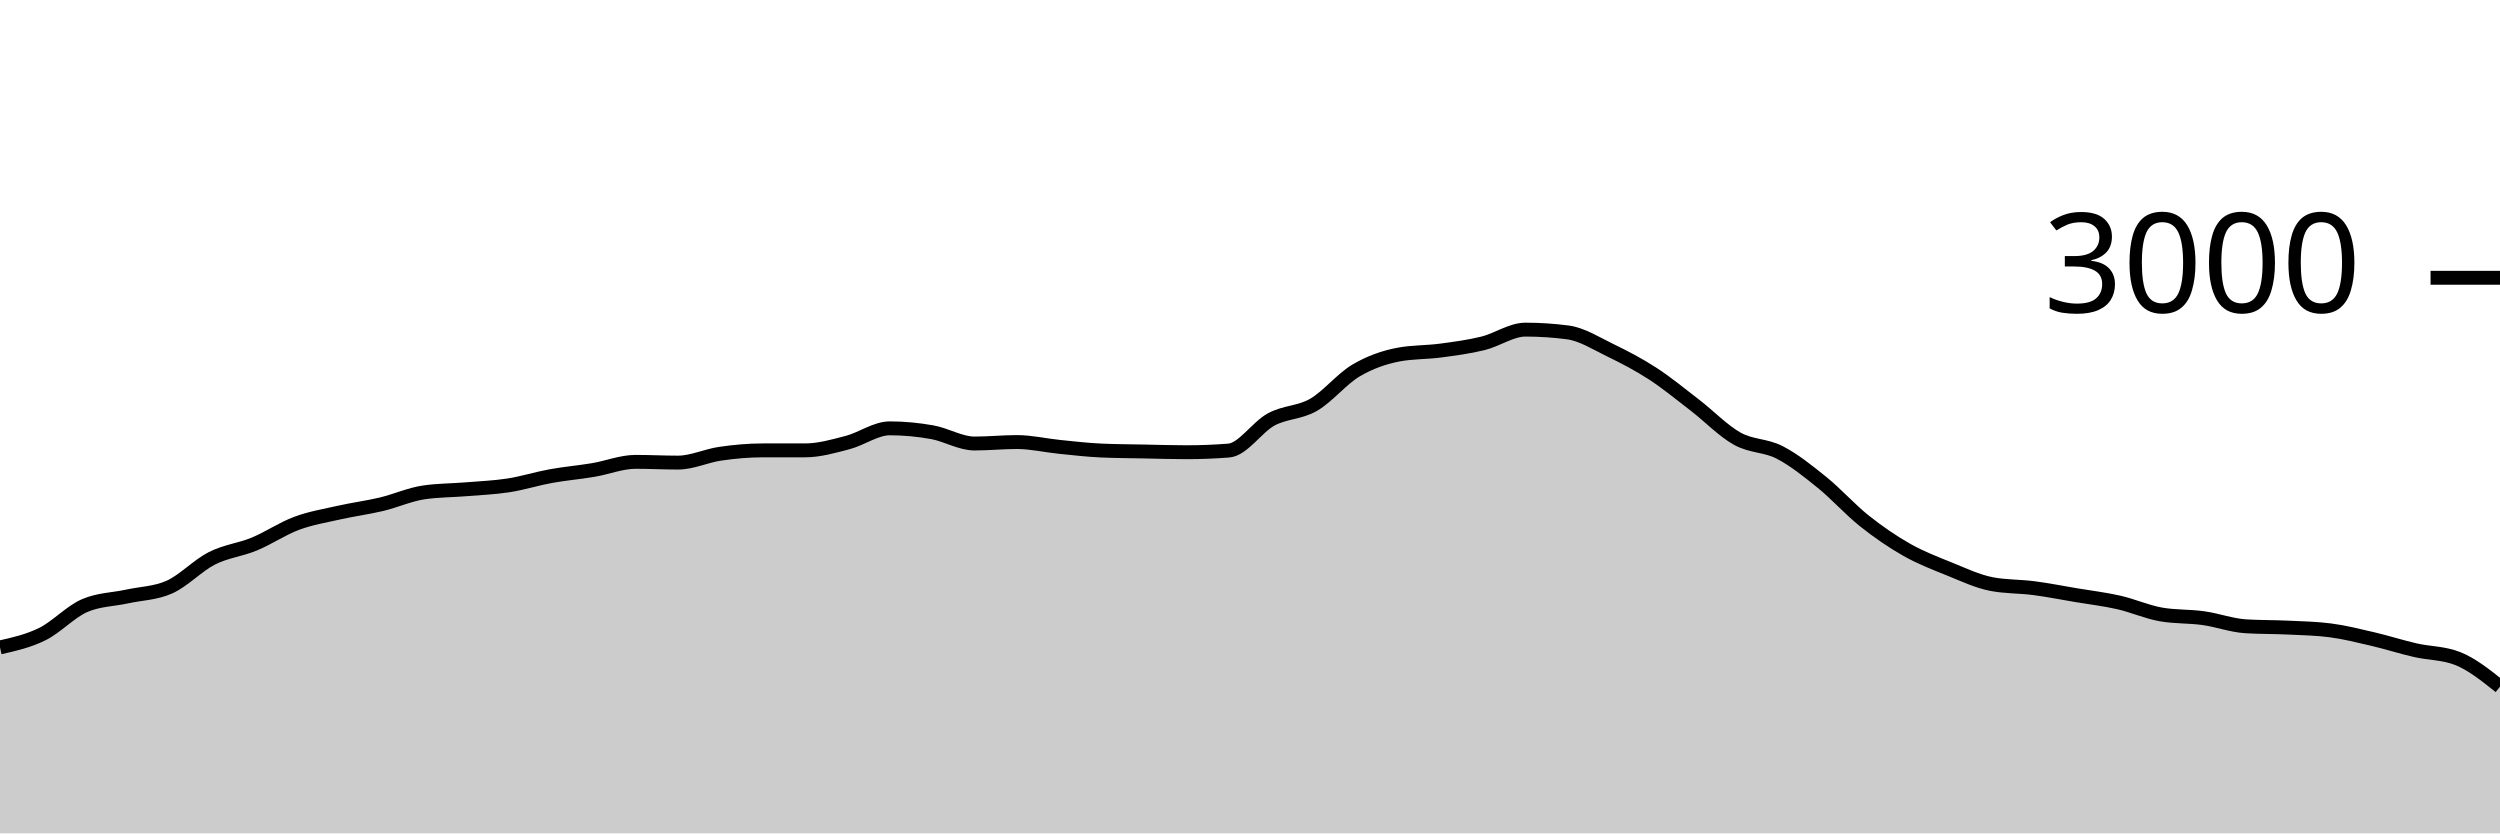
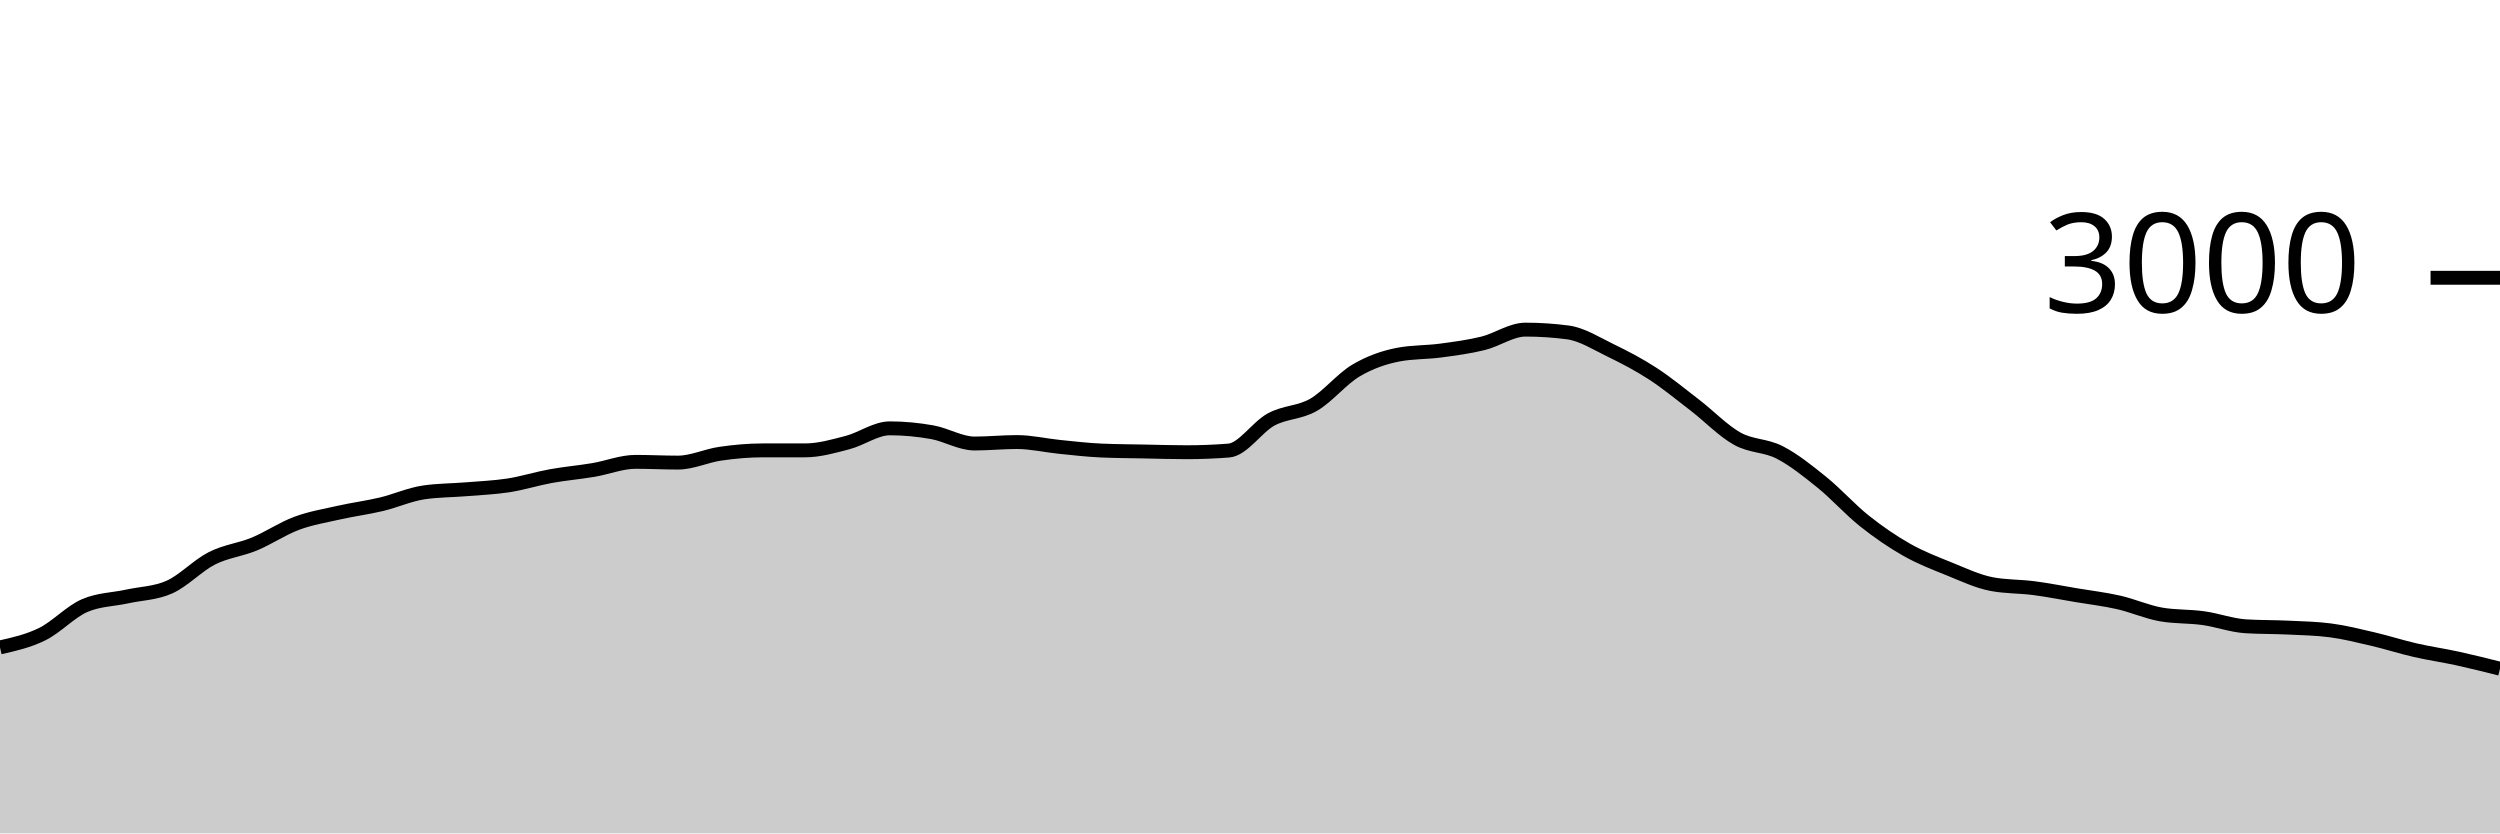
<svg xmlns="http://www.w3.org/2000/svg" viewBox="0 0 180 60">
  <g transform="translate(0,20)">
-     <path class="area" fill="rgba(0, 0, 0, 0.2)" d="M0,26.613C1.017,26.384,2.034,26.156,3.051,25.653C4.068,25.151,5.085,24.036,6.102,23.6C7.119,23.164,8.136,23.169,9.153,22.947C10.169,22.724,11.186,22.72,12.203,22.267C13.22,21.813,14.237,20.716,15.254,20.2C16.271,19.684,17.288,19.593,18.305,19.173C19.322,18.753,20.339,18.058,21.356,17.68C22.373,17.302,23.39,17.136,24.407,16.907C25.424,16.678,26.441,16.549,27.458,16.307C28.475,16.064,29.492,15.604,30.508,15.453C31.525,15.302,32.542,15.311,33.559,15.227C34.576,15.142,35.593,15.104,36.61,14.947C37.627,14.789,38.644,14.464,39.661,14.28C40.678,14.096,41.695,14.011,42.712,13.84C43.729,13.669,44.746,13.253,45.763,13.253C46.78,13.253,47.797,13.307,48.814,13.307C49.831,13.307,50.847,12.813,51.864,12.667C52.881,12.52,53.898,12.427,54.915,12.427C55.932,12.427,56.949,12.427,57.966,12.427C58.983,12.427,60,12.131,61.017,11.867C62.034,11.602,63.051,10.84,64.068,10.84C65.085,10.84,66.102,10.938,67.119,11.12C68.136,11.302,69.153,11.933,70.169,11.933C71.186,11.933,72.203,11.827,73.22,11.827C74.237,11.827,75.254,12.071,76.271,12.173C77.288,12.276,78.305,12.396,79.322,12.44C80.339,12.484,81.356,12.487,82.373,12.507C83.39,12.527,84.407,12.56,85.424,12.56C86.441,12.56,87.458,12.52,88.475,12.44C89.492,12.36,90.508,10.749,91.525,10.2C92.542,9.651,93.559,9.733,94.576,9.147C95.593,8.56,96.61,7.282,97.627,6.68C98.644,6.078,99.661,5.729,100.678,5.533C101.695,5.338,102.712,5.376,103.729,5.24C104.746,5.104,105.763,4.971,106.78,4.72C107.797,4.469,108.814,3.733,109.831,3.733C110.847,3.733,111.864,3.8,112.881,3.933C113.898,4.067,114.915,4.72,115.932,5.213C116.949,5.707,117.966,6.233,118.983,6.893C120,7.553,121.017,8.391,122.034,9.173C123.051,9.956,124.068,11.02,125.085,11.587C126.102,12.153,127.119,12.049,128.136,12.573C129.153,13.098,130.169,13.911,131.186,14.733C132.203,15.556,133.22,16.698,134.237,17.507C135.254,18.316,136.271,19.011,137.288,19.587C138.305,20.162,139.322,20.549,140.339,20.96C141.356,21.371,142.373,21.858,143.39,22.053C144.407,22.249,145.424,22.213,146.441,22.347C147.458,22.48,148.475,22.682,149.492,22.853C150.508,23.024,151.525,23.142,152.542,23.373C153.559,23.604,154.576,24.062,155.593,24.24C156.61,24.418,157.627,24.364,158.644,24.507C159.661,24.649,160.678,25.031,161.695,25.093C162.712,25.156,163.729,25.138,164.746,25.187C165.763,25.236,166.78,25.253,167.797,25.387C168.814,25.52,169.831,25.776,170.847,26.013C171.864,26.251,172.881,26.58,173.898,26.813C174.915,27.047,175.932,27.013,176.949,27.413C177.966,27.813,178.983,28.627,180,29.44L180,40C178.983,40,177.966,40,176.949,40C175.932,40,174.915,40,173.898,40C172.881,40,171.864,40,170.847,40C169.831,40,168.814,40,167.797,40C166.78,40,165.763,40,164.746,40C163.729,40,162.712,40,161.695,40C160.678,40,159.661,40,158.644,40C157.627,40,156.61,40,155.593,40C154.576,40,153.559,40,152.542,40C151.525,40,150.508,40,149.492,40C148.475,40,147.458,40,146.441,40C145.424,40,144.407,40,143.39,40C142.373,40,141.356,40,140.339,40C139.322,40,138.305,40,137.288,40C136.271,40,135.254,40,134.237,40C133.22,40,132.203,40,131.186,40C130.169,40,129.153,40,128.136,40C127.119,40,126.102,40,125.085,40C124.068,40,123.051,40,122.034,40C121.017,40,120,40,118.983,40C117.966,40,116.949,40,115.932,40C114.915,40,113.898,40,112.881,40C111.864,40,110.847,40,109.831,40C108.814,40,107.797,40,106.78,40C105.763,40,104.746,40,103.729,40C102.712,40,101.695,40,100.678,40C99.661,40,98.644,40,97.627,40C96.61,40,95.593,40,94.576,40C93.559,40,92.542,40,91.525,40C90.508,40,89.492,40,88.475,40C87.458,40,86.441,40,85.424,40C84.407,40,83.39,40,82.373,40C81.356,40,80.339,40,79.322,40C78.305,40,77.288,40,76.271,40C75.254,40,74.237,40,73.22,40C72.203,40,71.186,40,70.169,40C69.153,40,68.136,40,67.119,40C66.102,40,65.085,40,64.068,40C63.051,40,62.034,40,61.017,40C60,40,58.983,40,57.966,40C56.949,40,55.932,40,54.915,40C53.898,40,52.881,40,51.864,40C50.847,40,49.831,40,48.814,40C47.797,40,46.78,40,45.763,40C44.746,40,43.729,40,42.712,40C41.695,40,40.678,40,39.661,40C38.644,40,37.627,40,36.61,40C35.593,40,34.576,40,33.559,40C32.542,40,31.525,40,30.508,40C29.492,40,28.475,40,27.458,40C26.441,40,25.424,40,24.407,40C23.39,40,22.373,40,21.356,40C20.339,40,19.322,40,18.305,40C17.288,40,16.271,40,15.254,40C14.237,40,13.22,40,12.203,40C11.186,40,10.169,40,9.153,40C8.136,40,7.119,40,6.102,40C5.085,40,4.068,40,3.051,40C2.034,40,1.017,40,0,40Z" />
-     <path class="line" stroke="black" fill="none" d="M0,26.613C1.017,26.384,2.034,26.156,3.051,25.653C4.068,25.151,5.085,24.036,6.102,23.6C7.119,23.164,8.136,23.169,9.153,22.947C10.169,22.724,11.186,22.72,12.203,22.267C13.22,21.813,14.237,20.716,15.254,20.2C16.271,19.684,17.288,19.593,18.305,19.173C19.322,18.753,20.339,18.058,21.356,17.68C22.373,17.302,23.39,17.136,24.407,16.907C25.424,16.678,26.441,16.549,27.458,16.307C28.475,16.064,29.492,15.604,30.508,15.453C31.525,15.302,32.542,15.311,33.559,15.227C34.576,15.142,35.593,15.104,36.61,14.947C37.627,14.789,38.644,14.464,39.661,14.28C40.678,14.096,41.695,14.011,42.712,13.84C43.729,13.669,44.746,13.253,45.763,13.253C46.78,13.253,47.797,13.307,48.814,13.307C49.831,13.307,50.847,12.813,51.864,12.667C52.881,12.52,53.898,12.427,54.915,12.427C55.932,12.427,56.949,12.427,57.966,12.427C58.983,12.427,60,12.131,61.017,11.867C62.034,11.602,63.051,10.84,64.068,10.84C65.085,10.84,66.102,10.938,67.119,11.12C68.136,11.302,69.153,11.933,70.169,11.933C71.186,11.933,72.203,11.827,73.22,11.827C74.237,11.827,75.254,12.071,76.271,12.173C77.288,12.276,78.305,12.396,79.322,12.44C80.339,12.484,81.356,12.487,82.373,12.507C83.39,12.527,84.407,12.56,85.424,12.56C86.441,12.56,87.458,12.52,88.475,12.44C89.492,12.36,90.508,10.749,91.525,10.2C92.542,9.651,93.559,9.733,94.576,9.147C95.593,8.56,96.61,7.282,97.627,6.68C98.644,6.078,99.661,5.729,100.678,5.533C101.695,5.338,102.712,5.376,103.729,5.24C104.746,5.104,105.763,4.971,106.78,4.72C107.797,4.469,108.814,3.733,109.831,3.733C110.847,3.733,111.864,3.8,112.881,3.933C113.898,4.067,114.915,4.72,115.932,5.213C116.949,5.707,117.966,6.233,118.983,6.893C120,7.553,121.017,8.391,122.034,9.173C123.051,9.956,124.068,11.02,125.085,11.587C126.102,12.153,127.119,12.049,128.136,12.573C129.153,13.098,130.169,13.911,131.186,14.733C132.203,15.556,133.22,16.698,134.237,17.507C135.254,18.316,136.271,19.011,137.288,19.587C138.305,20.162,139.322,20.549,140.339,20.96C141.356,21.371,142.373,21.858,143.39,22.053C144.407,22.249,145.424,22.213,146.441,22.347C147.458,22.48,148.475,22.682,149.492,22.853C150.508,23.024,151.525,23.142,152.542,23.373C153.559,23.604,154.576,24.062,155.593,24.24C156.61,24.418,157.627,24.364,158.644,24.507C159.661,24.649,160.678,25.031,161.695,25.093C162.712,25.156,163.729,25.138,164.746,25.187C165.763,25.236,166.78,25.253,167.797,25.387C168.814,25.52,169.831,25.776,170.847,26.013C171.864,26.251,172.881,26.58,173.898,26.813C174.915,27.047,175.932,27.013,176.949,27.413C177.966,27.813,178.983,28.627,180,29.44" />
+     <path class="area" fill="rgba(0, 0, 0, 0.2)" d="M0,26.613C1.017,26.384,2.034,26.156,3.051,25.653C4.068,25.151,5.085,24.036,6.102,23.6C7.119,23.164,8.136,23.169,9.153,22.947C10.169,22.724,11.186,22.72,12.203,22.267C13.22,21.813,14.237,20.716,15.254,20.2C16.271,19.684,17.288,19.593,18.305,19.173C19.322,18.753,20.339,18.058,21.356,17.68C22.373,17.302,23.39,17.136,24.407,16.907C25.424,16.678,26.441,16.549,27.458,16.307C28.475,16.064,29.492,15.604,30.508,15.453C31.525,15.302,32.542,15.311,33.559,15.227C34.576,15.142,35.593,15.104,36.61,14.947C37.627,14.789,38.644,14.464,39.661,14.28C40.678,14.096,41.695,14.011,42.712,13.84C43.729,13.669,44.746,13.253,45.763,13.253C46.78,13.253,47.797,13.307,48.814,13.307C49.831,13.307,50.847,12.813,51.864,12.667C52.881,12.52,53.898,12.427,54.915,12.427C55.932,12.427,56.949,12.427,57.966,12.427C58.983,12.427,60,12.131,61.017,11.867C62.034,11.602,63.051,10.84,64.068,10.84C65.085,10.84,66.102,10.938,67.119,11.12C68.136,11.302,69.153,11.933,70.169,11.933C71.186,11.933,72.203,11.827,73.22,11.827C74.237,11.827,75.254,12.071,76.271,12.173C77.288,12.276,78.305,12.396,79.322,12.44C80.339,12.484,81.356,12.487,82.373,12.507C83.39,12.527,84.407,12.56,85.424,12.56C86.441,12.56,87.458,12.52,88.475,12.44C89.492,12.36,90.508,10.749,91.525,10.2C92.542,9.651,93.559,9.733,94.576,9.147C95.593,8.56,96.61,7.282,97.627,6.68C98.644,6.078,99.661,5.729,100.678,5.533C101.695,5.338,102.712,5.376,103.729,5.24C104.746,5.104,105.763,4.971,106.78,4.72C107.797,4.469,108.814,3.733,109.831,3.733C110.847,3.733,111.864,3.8,112.881,3.933C113.898,4.067,114.915,4.72,115.932,5.213C116.949,5.707,117.966,6.233,118.983,6.893C120,7.553,121.017,8.391,122.034,9.173C123.051,9.956,124.068,11.02,125.085,11.587C126.102,12.153,127.119,12.049,128.136,12.573C129.153,13.098,130.169,13.911,131.186,14.733C132.203,15.556,133.22,16.698,134.237,17.507C135.254,18.316,136.271,19.011,137.288,19.587C138.305,20.162,139.322,20.549,140.339,20.96C141.356,21.371,142.373,21.858,143.39,22.053C144.407,22.249,145.424,22.213,146.441,22.347C147.458,22.48,148.475,22.682,149.492,22.853C150.508,23.024,151.525,23.142,152.542,23.373C153.559,23.604,154.576,24.062,155.593,24.24C156.61,24.418,157.627,24.364,158.644,24.507C159.661,24.649,160.678,25.031,161.695,25.093C162.712,25.156,163.729,25.138,164.746,25.187C165.763,25.236,166.78,25.253,167.797,25.387C168.814,25.52,169.831,25.776,170.847,26.013C171.864,26.251,172.881,26.58,173.898,26.813C174.915,27.047,175.932,27.191,176.949,27.413C177.966,27.636,178.983,27.891,180,28.147L180,40C178.983,40,177.966,40,176.949,40C175.932,40,174.915,40,173.898,40C172.881,40,171.864,40,170.847,40C169.831,40,168.814,40,167.797,40C166.78,40,165.763,40,164.746,40C163.729,40,162.712,40,161.695,40C160.678,40,159.661,40,158.644,40C157.627,40,156.61,40,155.593,40C154.576,40,153.559,40,152.542,40C151.525,40,150.508,40,149.492,40C148.475,40,147.458,40,146.441,40C145.424,40,144.407,40,143.39,40C142.373,40,141.356,40,140.339,40C139.322,40,138.305,40,137.288,40C136.271,40,135.254,40,134.237,40C133.22,40,132.203,40,131.186,40C130.169,40,129.153,40,128.136,40C127.119,40,126.102,40,125.085,40C124.068,40,123.051,40,122.034,40C121.017,40,120,40,118.983,40C117.966,40,116.949,40,115.932,40C114.915,40,113.898,40,112.881,40C111.864,40,110.847,40,109.831,40C108.814,40,107.797,40,106.78,40C105.763,40,104.746,40,103.729,40C102.712,40,101.695,40,100.678,40C99.661,40,98.644,40,97.627,40C96.61,40,95.593,40,94.576,40C93.559,40,92.542,40,91.525,40C90.508,40,89.492,40,88.475,40C87.458,40,86.441,40,85.424,40C84.407,40,83.39,40,82.373,40C81.356,40,80.339,40,79.322,40C78.305,40,77.288,40,76.271,40C75.254,40,74.237,40,73.22,40C72.203,40,71.186,40,70.169,40C69.153,40,68.136,40,67.119,40C66.102,40,65.085,40,64.068,40C63.051,40,62.034,40,61.017,40C60,40,58.983,40,57.966,40C56.949,40,55.932,40,54.915,40C53.898,40,52.881,40,51.864,40C50.847,40,49.831,40,48.814,40C47.797,40,46.78,40,45.763,40C44.746,40,43.729,40,42.712,40C41.695,40,40.678,40,39.661,40C38.644,40,37.627,40,36.61,40C35.593,40,34.576,40,33.559,40C32.542,40,31.525,40,30.508,40C29.492,40,28.475,40,27.458,40C26.441,40,25.424,40,24.407,40C23.39,40,22.373,40,21.356,40C20.339,40,19.322,40,18.305,40C17.288,40,16.271,40,15.254,40C14.237,40,13.22,40,12.203,40C11.186,40,10.169,40,9.153,40C8.136,40,7.119,40,6.102,40C5.085,40,4.068,40,3.051,40C2.034,40,1.017,40,0,40Z" />
+     <path class="line" stroke="black" fill="none" d="M0,26.613C1.017,26.384,2.034,26.156,3.051,25.653C4.068,25.151,5.085,24.036,6.102,23.6C7.119,23.164,8.136,23.169,9.153,22.947C10.169,22.724,11.186,22.72,12.203,22.267C13.22,21.813,14.237,20.716,15.254,20.2C16.271,19.684,17.288,19.593,18.305,19.173C19.322,18.753,20.339,18.058,21.356,17.68C22.373,17.302,23.39,17.136,24.407,16.907C25.424,16.678,26.441,16.549,27.458,16.307C28.475,16.064,29.492,15.604,30.508,15.453C31.525,15.302,32.542,15.311,33.559,15.227C34.576,15.142,35.593,15.104,36.61,14.947C37.627,14.789,38.644,14.464,39.661,14.28C40.678,14.096,41.695,14.011,42.712,13.84C43.729,13.669,44.746,13.253,45.763,13.253C46.78,13.253,47.797,13.307,48.814,13.307C49.831,13.307,50.847,12.813,51.864,12.667C52.881,12.52,53.898,12.427,54.915,12.427C55.932,12.427,56.949,12.427,57.966,12.427C58.983,12.427,60,12.131,61.017,11.867C62.034,11.602,63.051,10.84,64.068,10.84C65.085,10.84,66.102,10.938,67.119,11.12C68.136,11.302,69.153,11.933,70.169,11.933C71.186,11.933,72.203,11.827,73.22,11.827C74.237,11.827,75.254,12.071,76.271,12.173C77.288,12.276,78.305,12.396,79.322,12.44C80.339,12.484,81.356,12.487,82.373,12.507C83.39,12.527,84.407,12.56,85.424,12.56C86.441,12.56,87.458,12.52,88.475,12.44C89.492,12.36,90.508,10.749,91.525,10.2C92.542,9.651,93.559,9.733,94.576,9.147C95.593,8.56,96.61,7.282,97.627,6.68C98.644,6.078,99.661,5.729,100.678,5.533C101.695,5.338,102.712,5.376,103.729,5.24C104.746,5.104,105.763,4.971,106.78,4.72C107.797,4.469,108.814,3.733,109.831,3.733C110.847,3.733,111.864,3.8,112.881,3.933C113.898,4.067,114.915,4.72,115.932,5.213C116.949,5.707,117.966,6.233,118.983,6.893C120,7.553,121.017,8.391,122.034,9.173C123.051,9.956,124.068,11.02,125.085,11.587C126.102,12.153,127.119,12.049,128.136,12.573C129.153,13.098,130.169,13.911,131.186,14.733C132.203,15.556,133.22,16.698,134.237,17.507C135.254,18.316,136.271,19.011,137.288,19.587C138.305,20.162,139.322,20.549,140.339,20.96C141.356,21.371,142.373,21.858,143.39,22.053C144.407,22.249,145.424,22.213,146.441,22.347C147.458,22.48,148.475,22.682,149.492,22.853C150.508,23.024,151.525,23.142,152.542,23.373C153.559,23.604,154.576,24.062,155.593,24.24C156.61,24.418,157.627,24.364,158.644,24.507C159.661,24.649,160.678,25.031,161.695,25.093C162.712,25.156,163.729,25.138,164.746,25.187C165.763,25.236,166.78,25.253,167.797,25.387C168.814,25.52,169.831,25.776,170.847,26.013C171.864,26.251,172.881,26.58,173.898,26.813C174.915,27.047,175.932,27.191,176.949,27.413C177.966,27.636,178.983,27.891,180,28.147" />
    <path class="axis-ceiling" stroke-width="1" stroke="black" fill="none" d="M175,0L180,0" />
    <text class="axis-ceiling-label" font-family="sans-serif" text-anchor="end" font-size="10px" x="170" y="2.5">3000</text>
  </g>
</svg>
